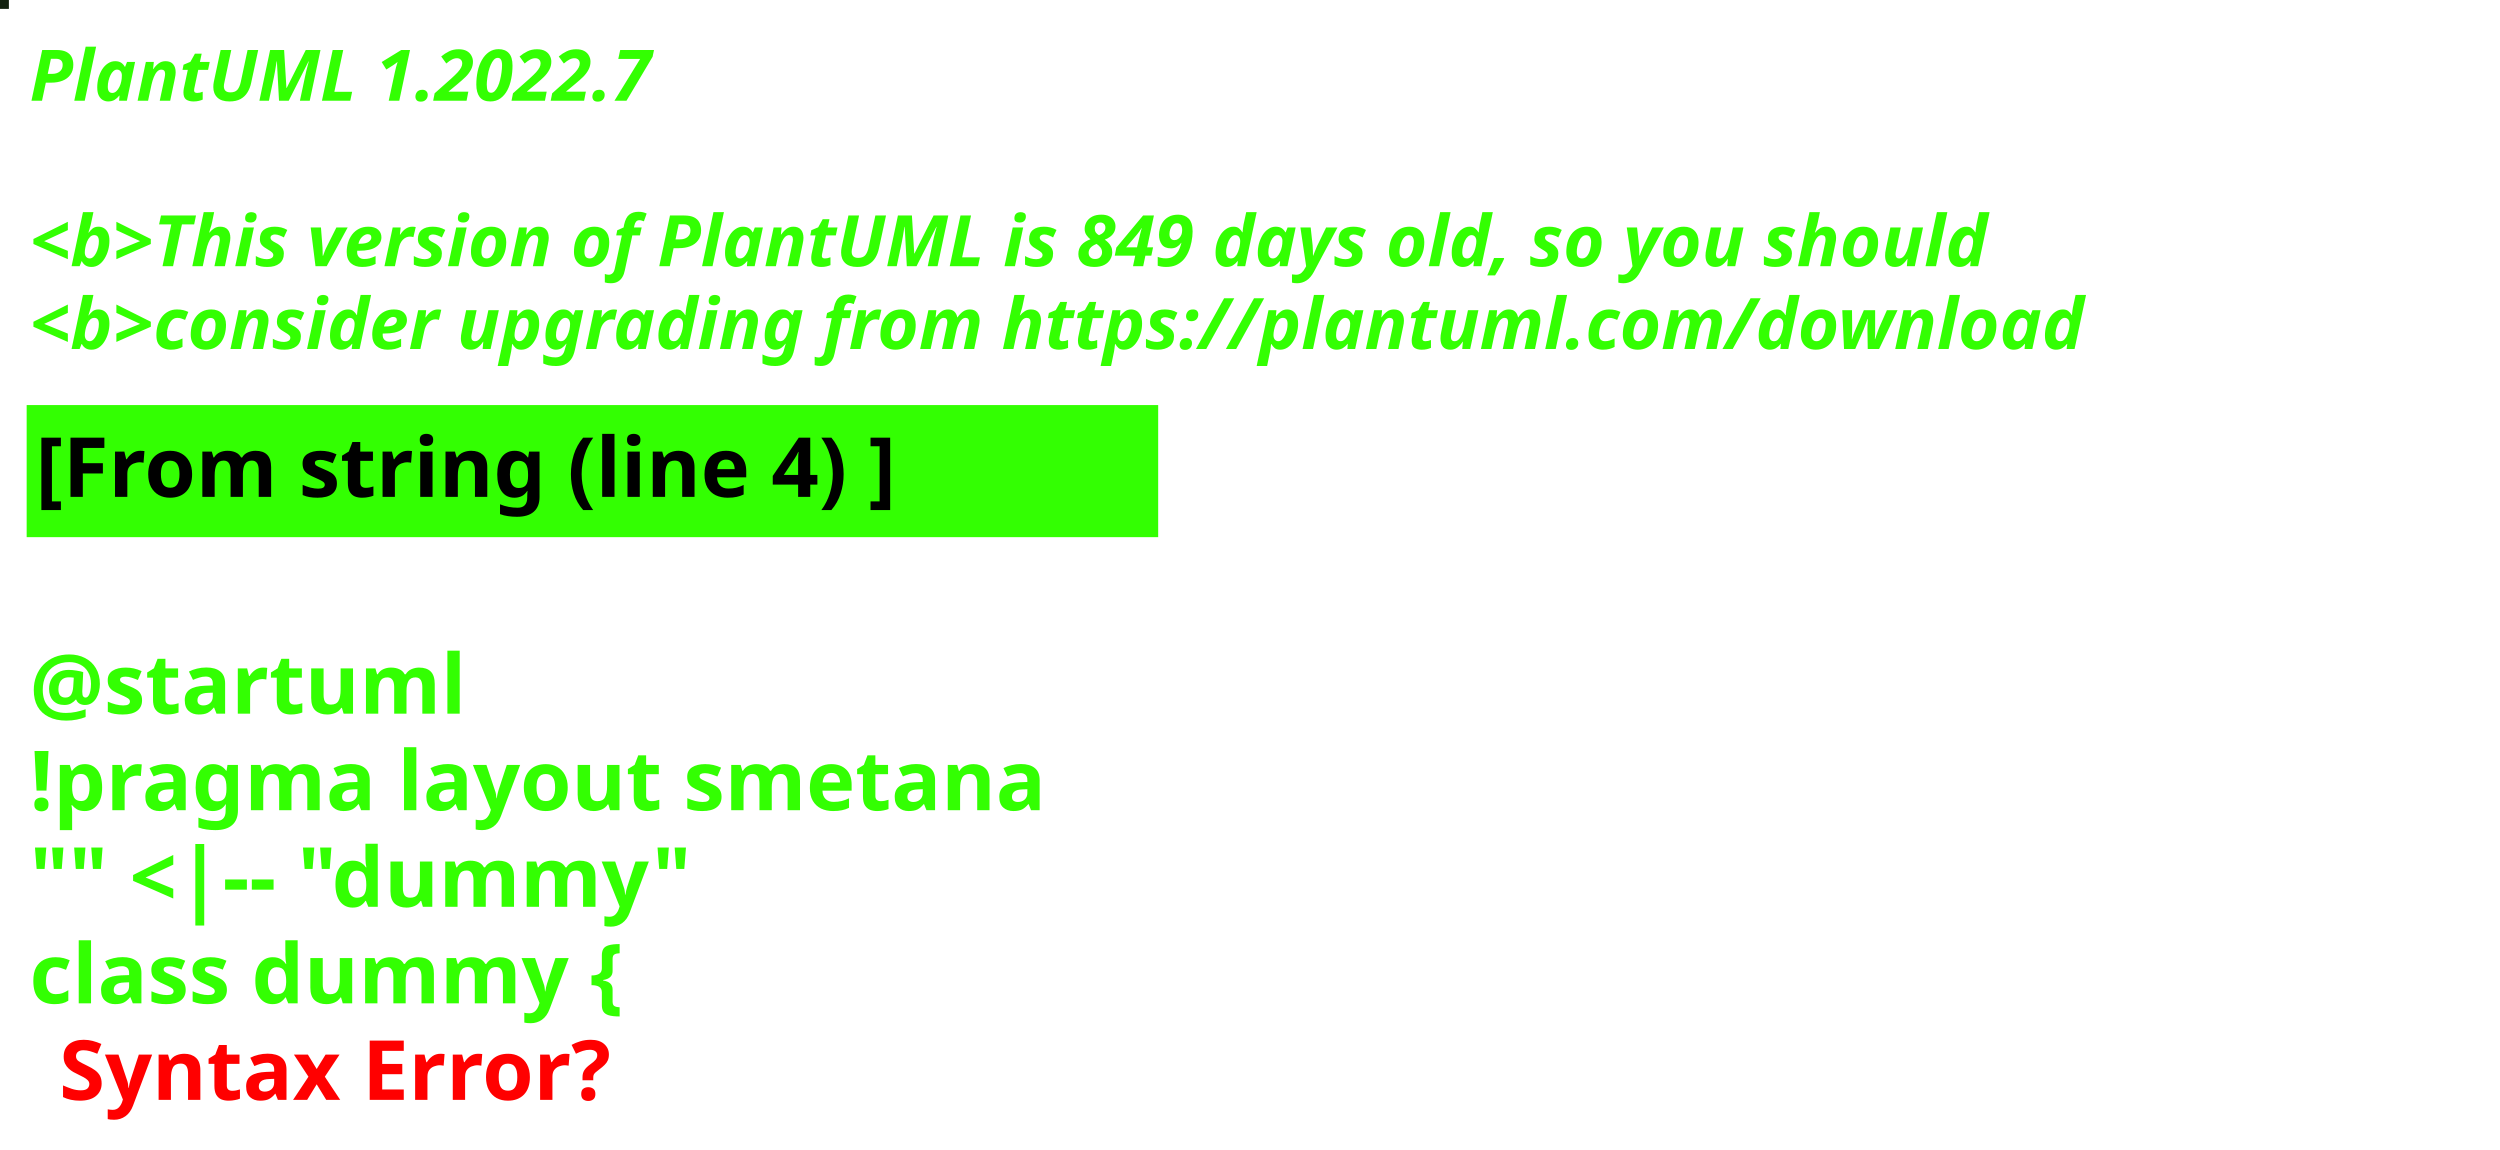
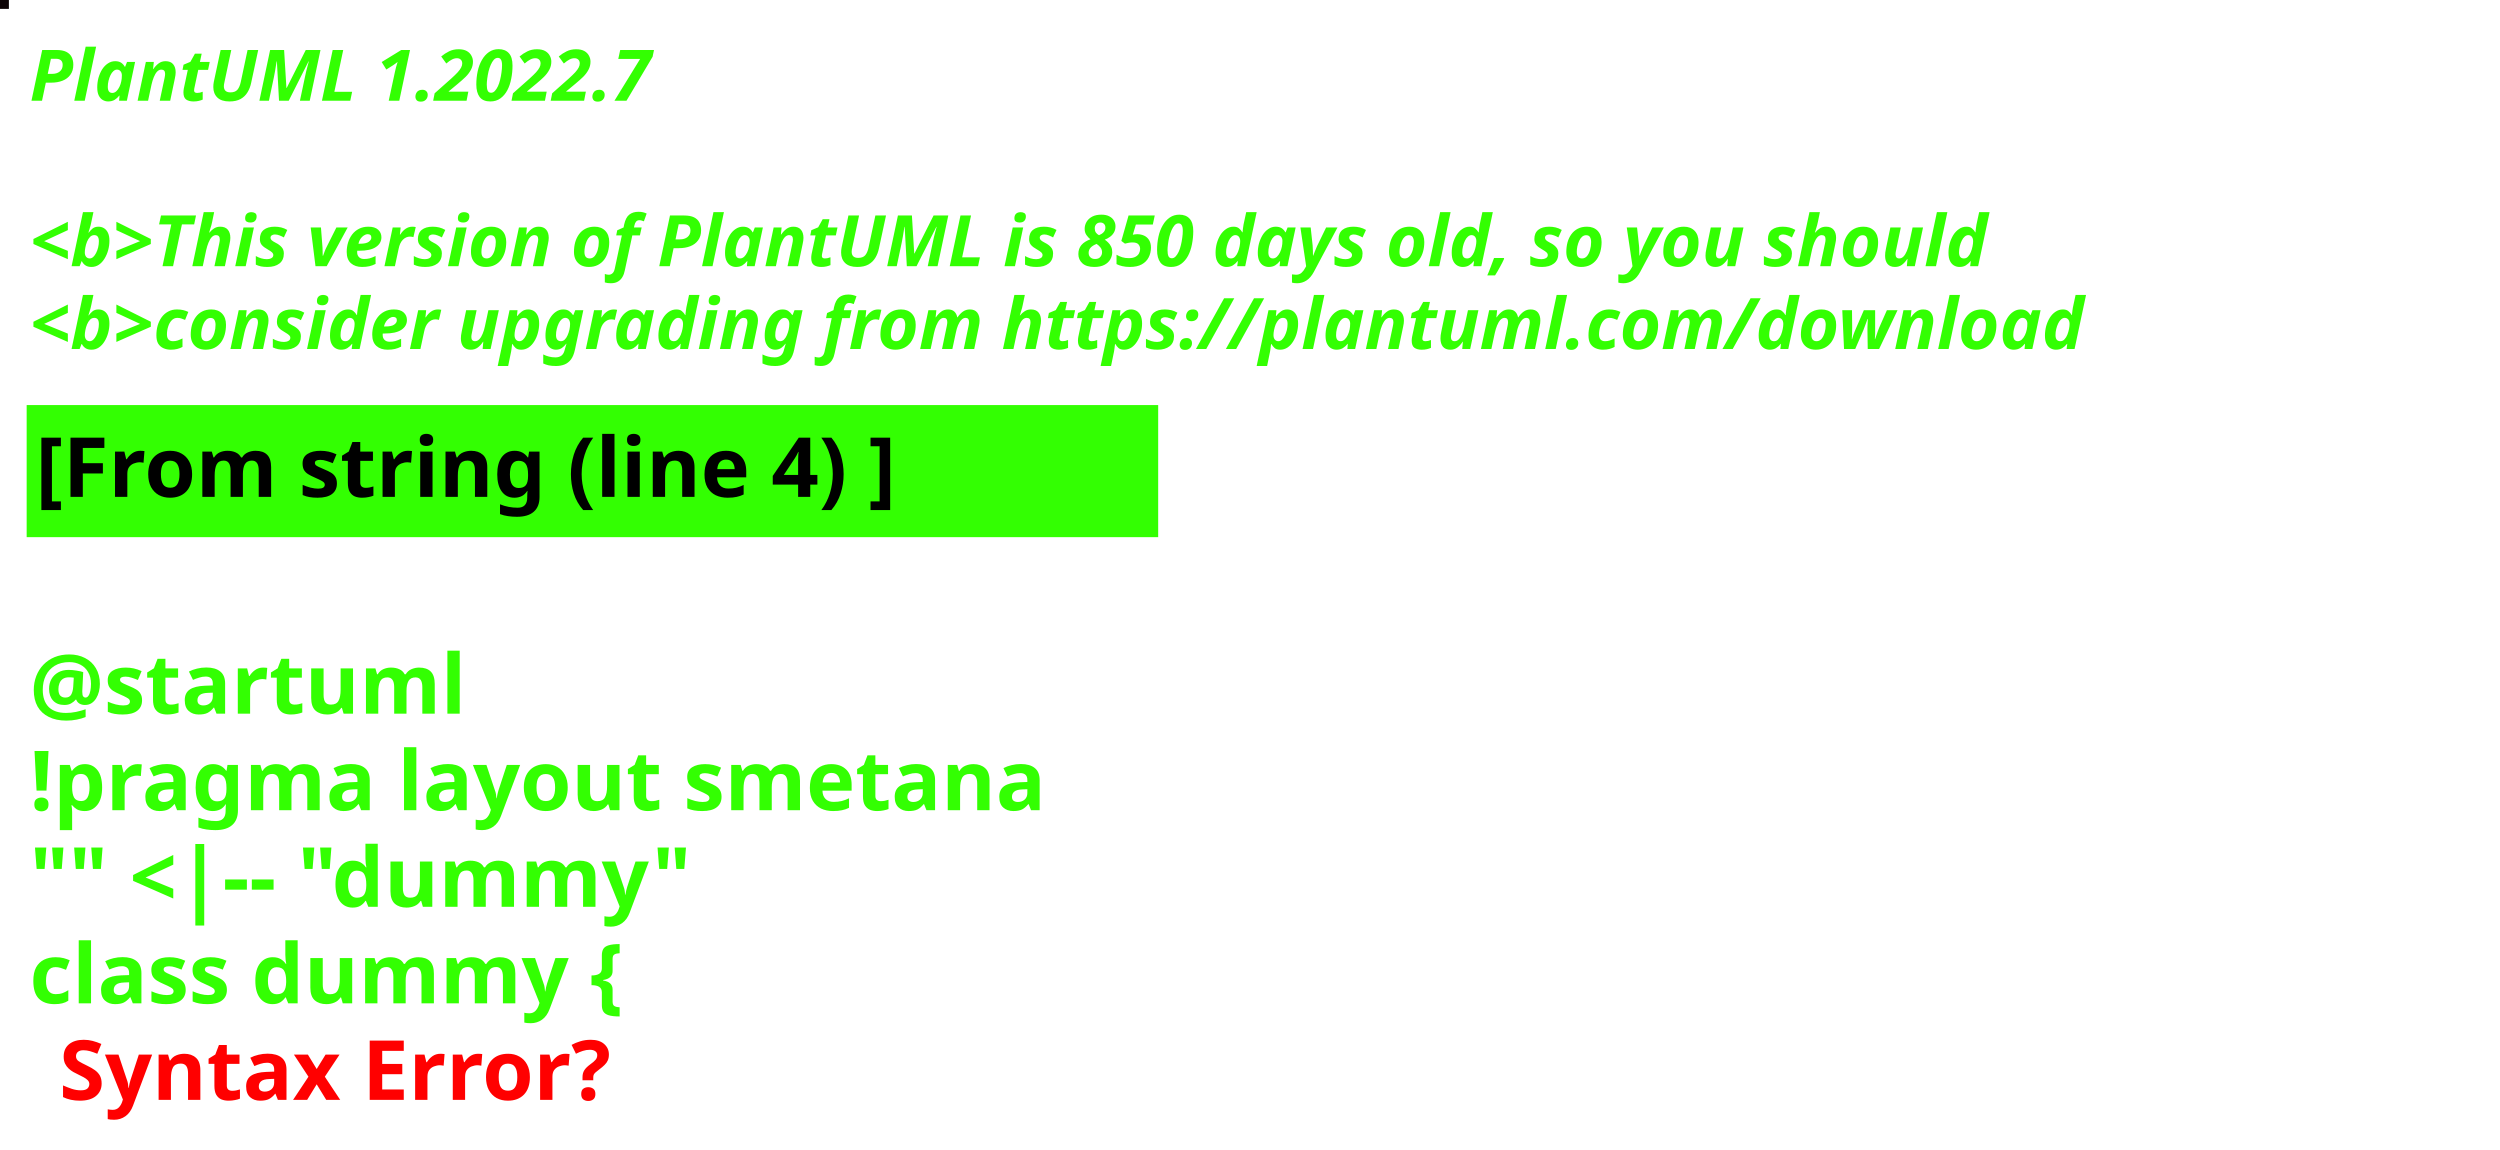
<svg xmlns="http://www.w3.org/2000/svg" contentStyleType="text/css" height="194px" preserveAspectRatio="none" style="width:422px;height:194px;background:#000000;" version="1.1" viewBox="0 0 422 194" width="422px" zoomAndPan="magnify">
  <defs />
  <g>
-     <rect fill="#132210" height="1" style="stroke:#132210;stroke-width:1.0;" width="1" x="0" y="0" />
+     <rect fill="#0D0406" height="1" style="stroke:#0D0406;stroke-width:1.0;" width="1" x="0" y="0" />
    <text fill="#33FF02" font-family="sans-serif" font-size="12" font-style="italic" font-weight="bold" lengthAdjust="spacing" textLength="127" x="5" y="17">PlantUML 1.2022.7</text>
    <text fill="#33FF02" font-family="sans-serif" font-size="12" font-style="italic" font-weight="bold" lengthAdjust="spacing" textLength="4" x="5" y="30.969"> </text>
-     <text fill="#33FF02" font-family="sans-serif" font-size="12" font-style="italic" font-weight="bold" lengthAdjust="spacing" textLength="399" x="5" y="44.938">&lt;b&gt;This version of PlantUML is 849 days old, so you should</text>
+     <text fill="#33FF02" font-family="sans-serif" font-size="12" font-style="italic" font-weight="bold" lengthAdjust="spacing" textLength="399" x="5" y="44.938">&lt;b&gt;This version of PlantUML is 850 days old, so you should</text>
    <text fill="#33FF02" font-family="sans-serif" font-size="12" font-style="italic" font-weight="bold" lengthAdjust="spacing" textLength="408" x="5" y="58.906">&lt;b&gt;consider upgrading from https://plantuml.com/download</text>
    <rect fill="#33FF02" height="21.297" style="stroke:#33FF02;stroke-width:1.0;" width="190" x="5" y="68.875" />
    <text fill="#000000" font-family="sans-serif" font-size="14" font-weight="bold" lengthAdjust="spacing" textLength="168" x="6" y="83.875">[From string (line 4) ]</text>
    <text fill="#33FF02" font-family="sans-serif" font-size="14" font-weight="bold" lengthAdjust="spacing" textLength="5" x="5" y="104.172"> </text>
    <text fill="#33FF02" font-family="sans-serif" font-size="14" font-weight="bold" lengthAdjust="spacing" textLength="79" x="5" y="120.469">@startuml</text>
    <text fill="#33FF02" font-family="sans-serif" font-size="14" font-weight="bold" lengthAdjust="spacing" textLength="190" x="5" y="136.766">!pragma layout smetana</text>
    <text fill="#33FF02" font-family="sans-serif" font-size="14" font-weight="bold" lengthAdjust="spacing" textLength="124" x="5" y="153.062">"" &lt;|-- "dummy"</text>
    <text fill="#33FF02" font-family="sans-serif" font-size="14" font-weight="bold" lengthAdjust="spacing" text-decoration="wavy underline" textLength="117" x="5" y="169.359">class dummy {</text>
    <text fill="#FF0000" font-family="sans-serif" font-size="14" font-weight="bold" lengthAdjust="spacing" textLength="106" x="10" y="185.656">Syntax Error?</text>
  </g>
</svg>
